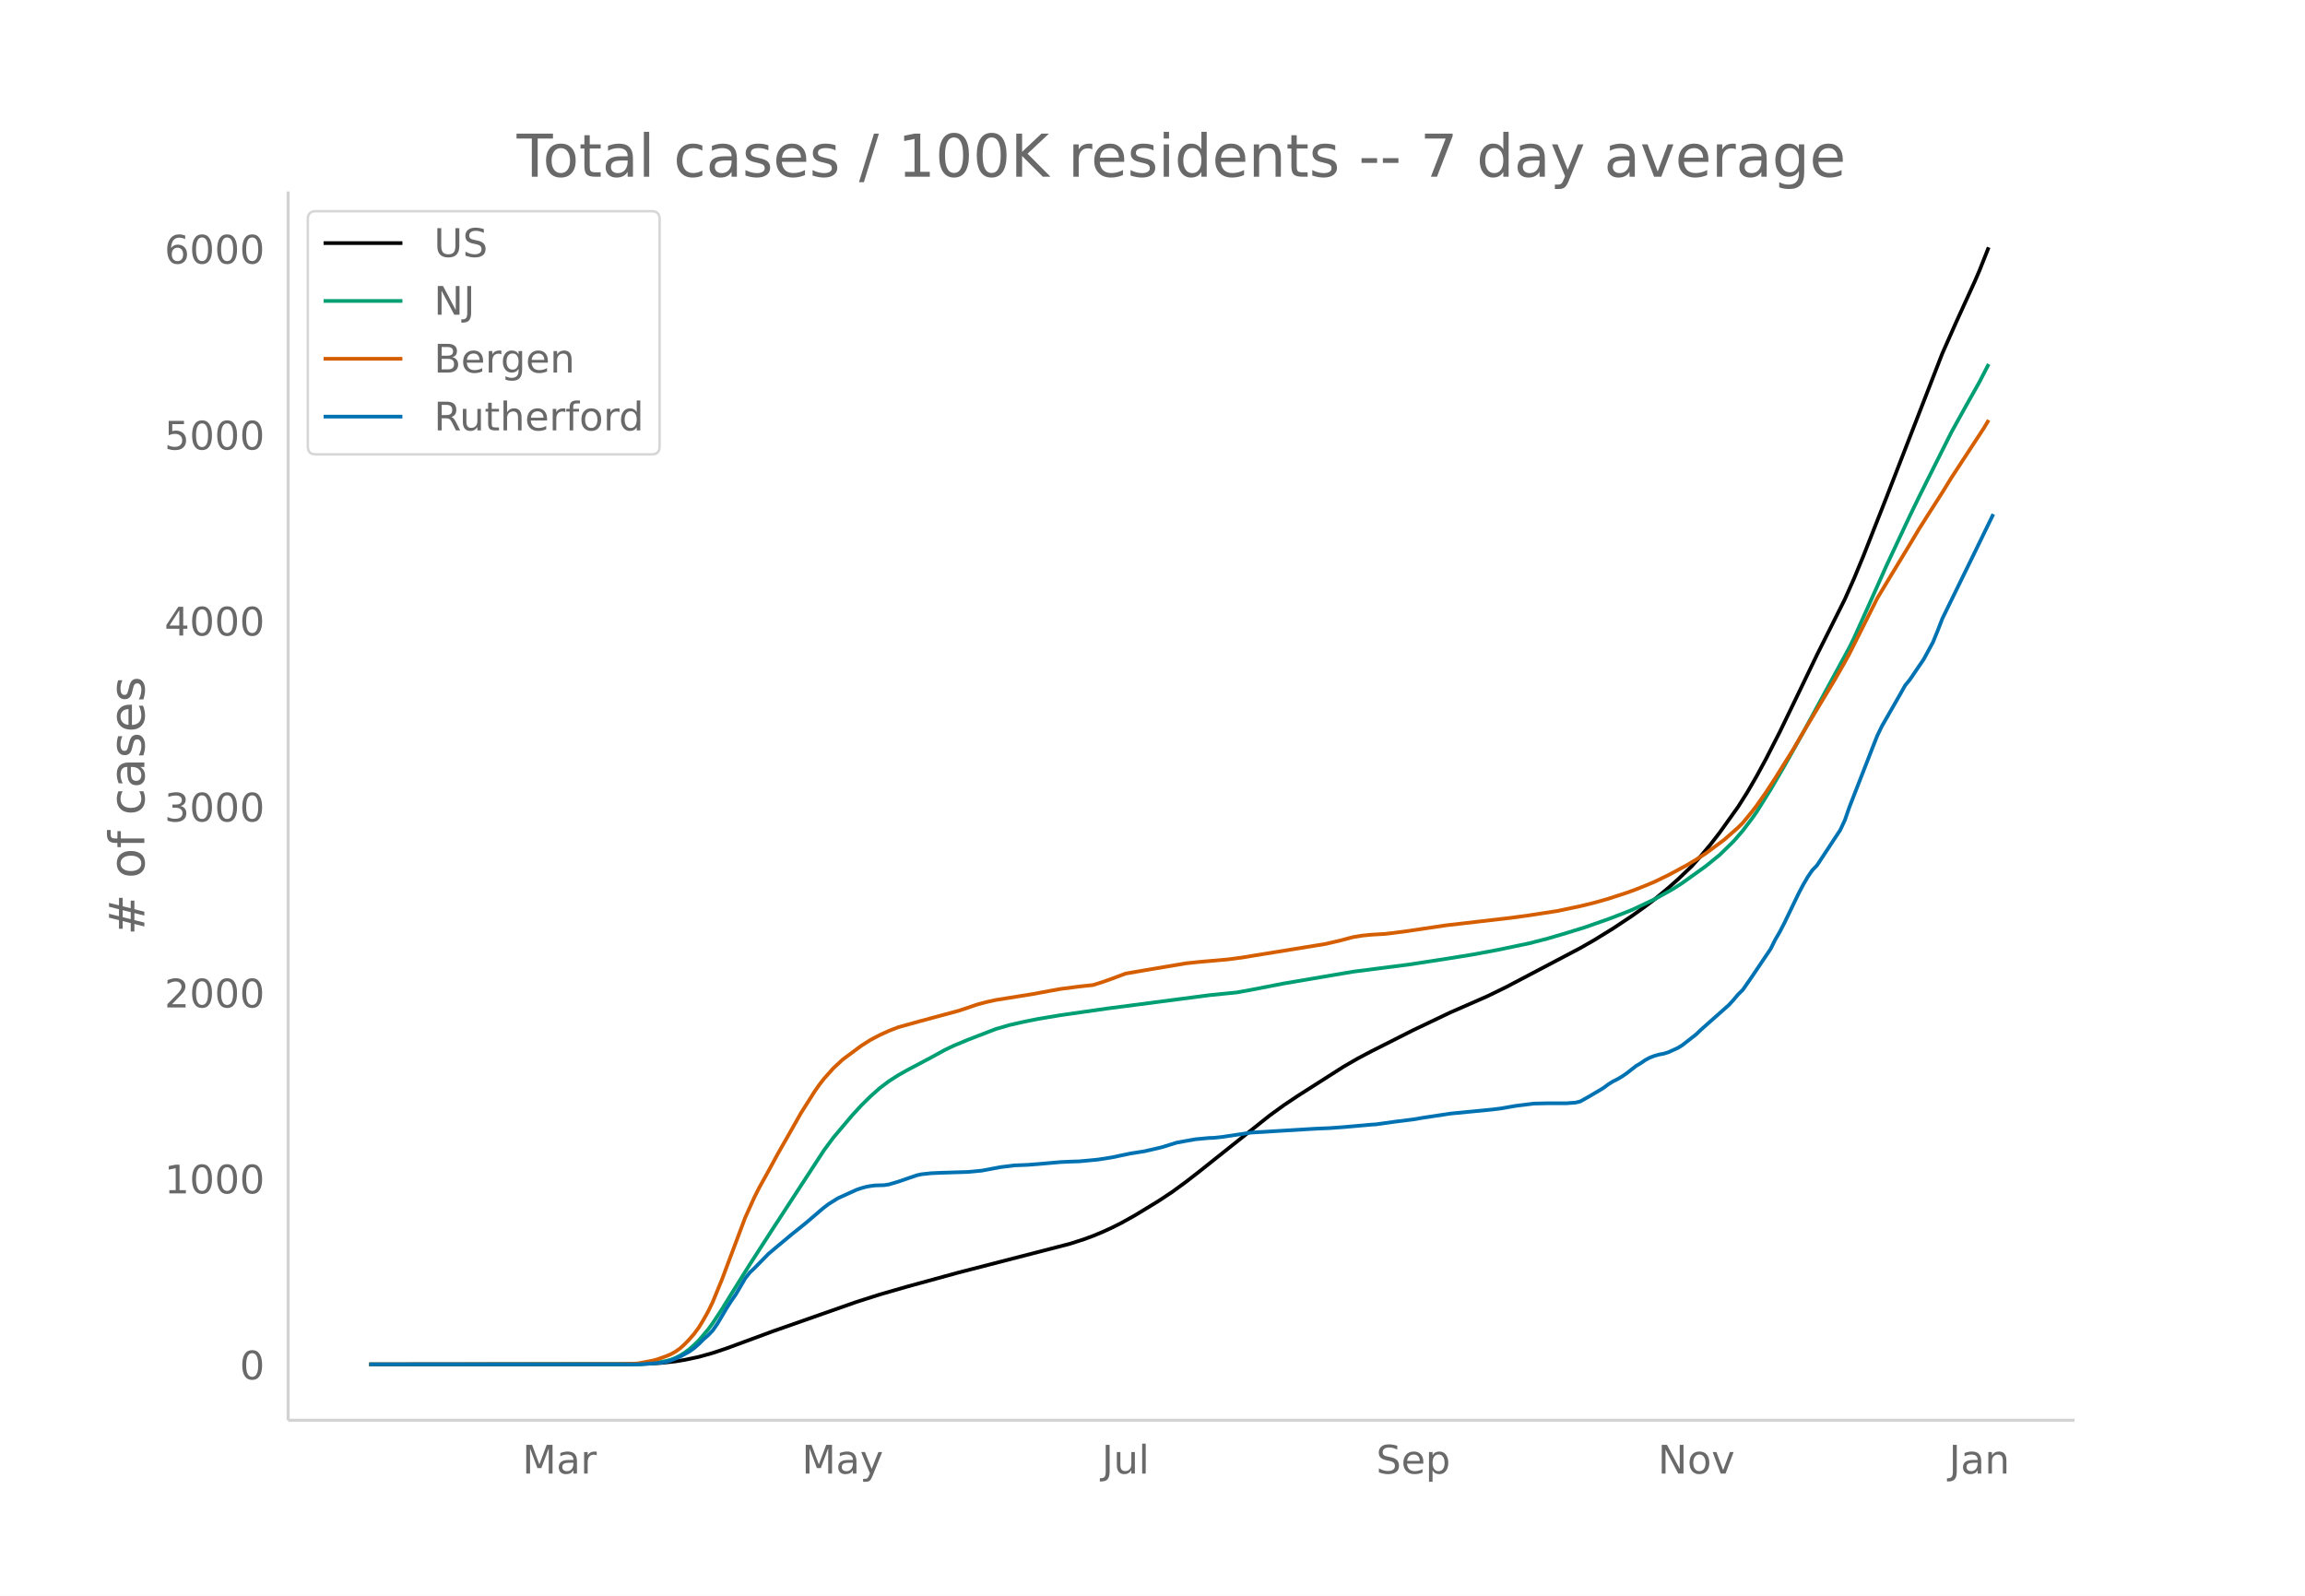
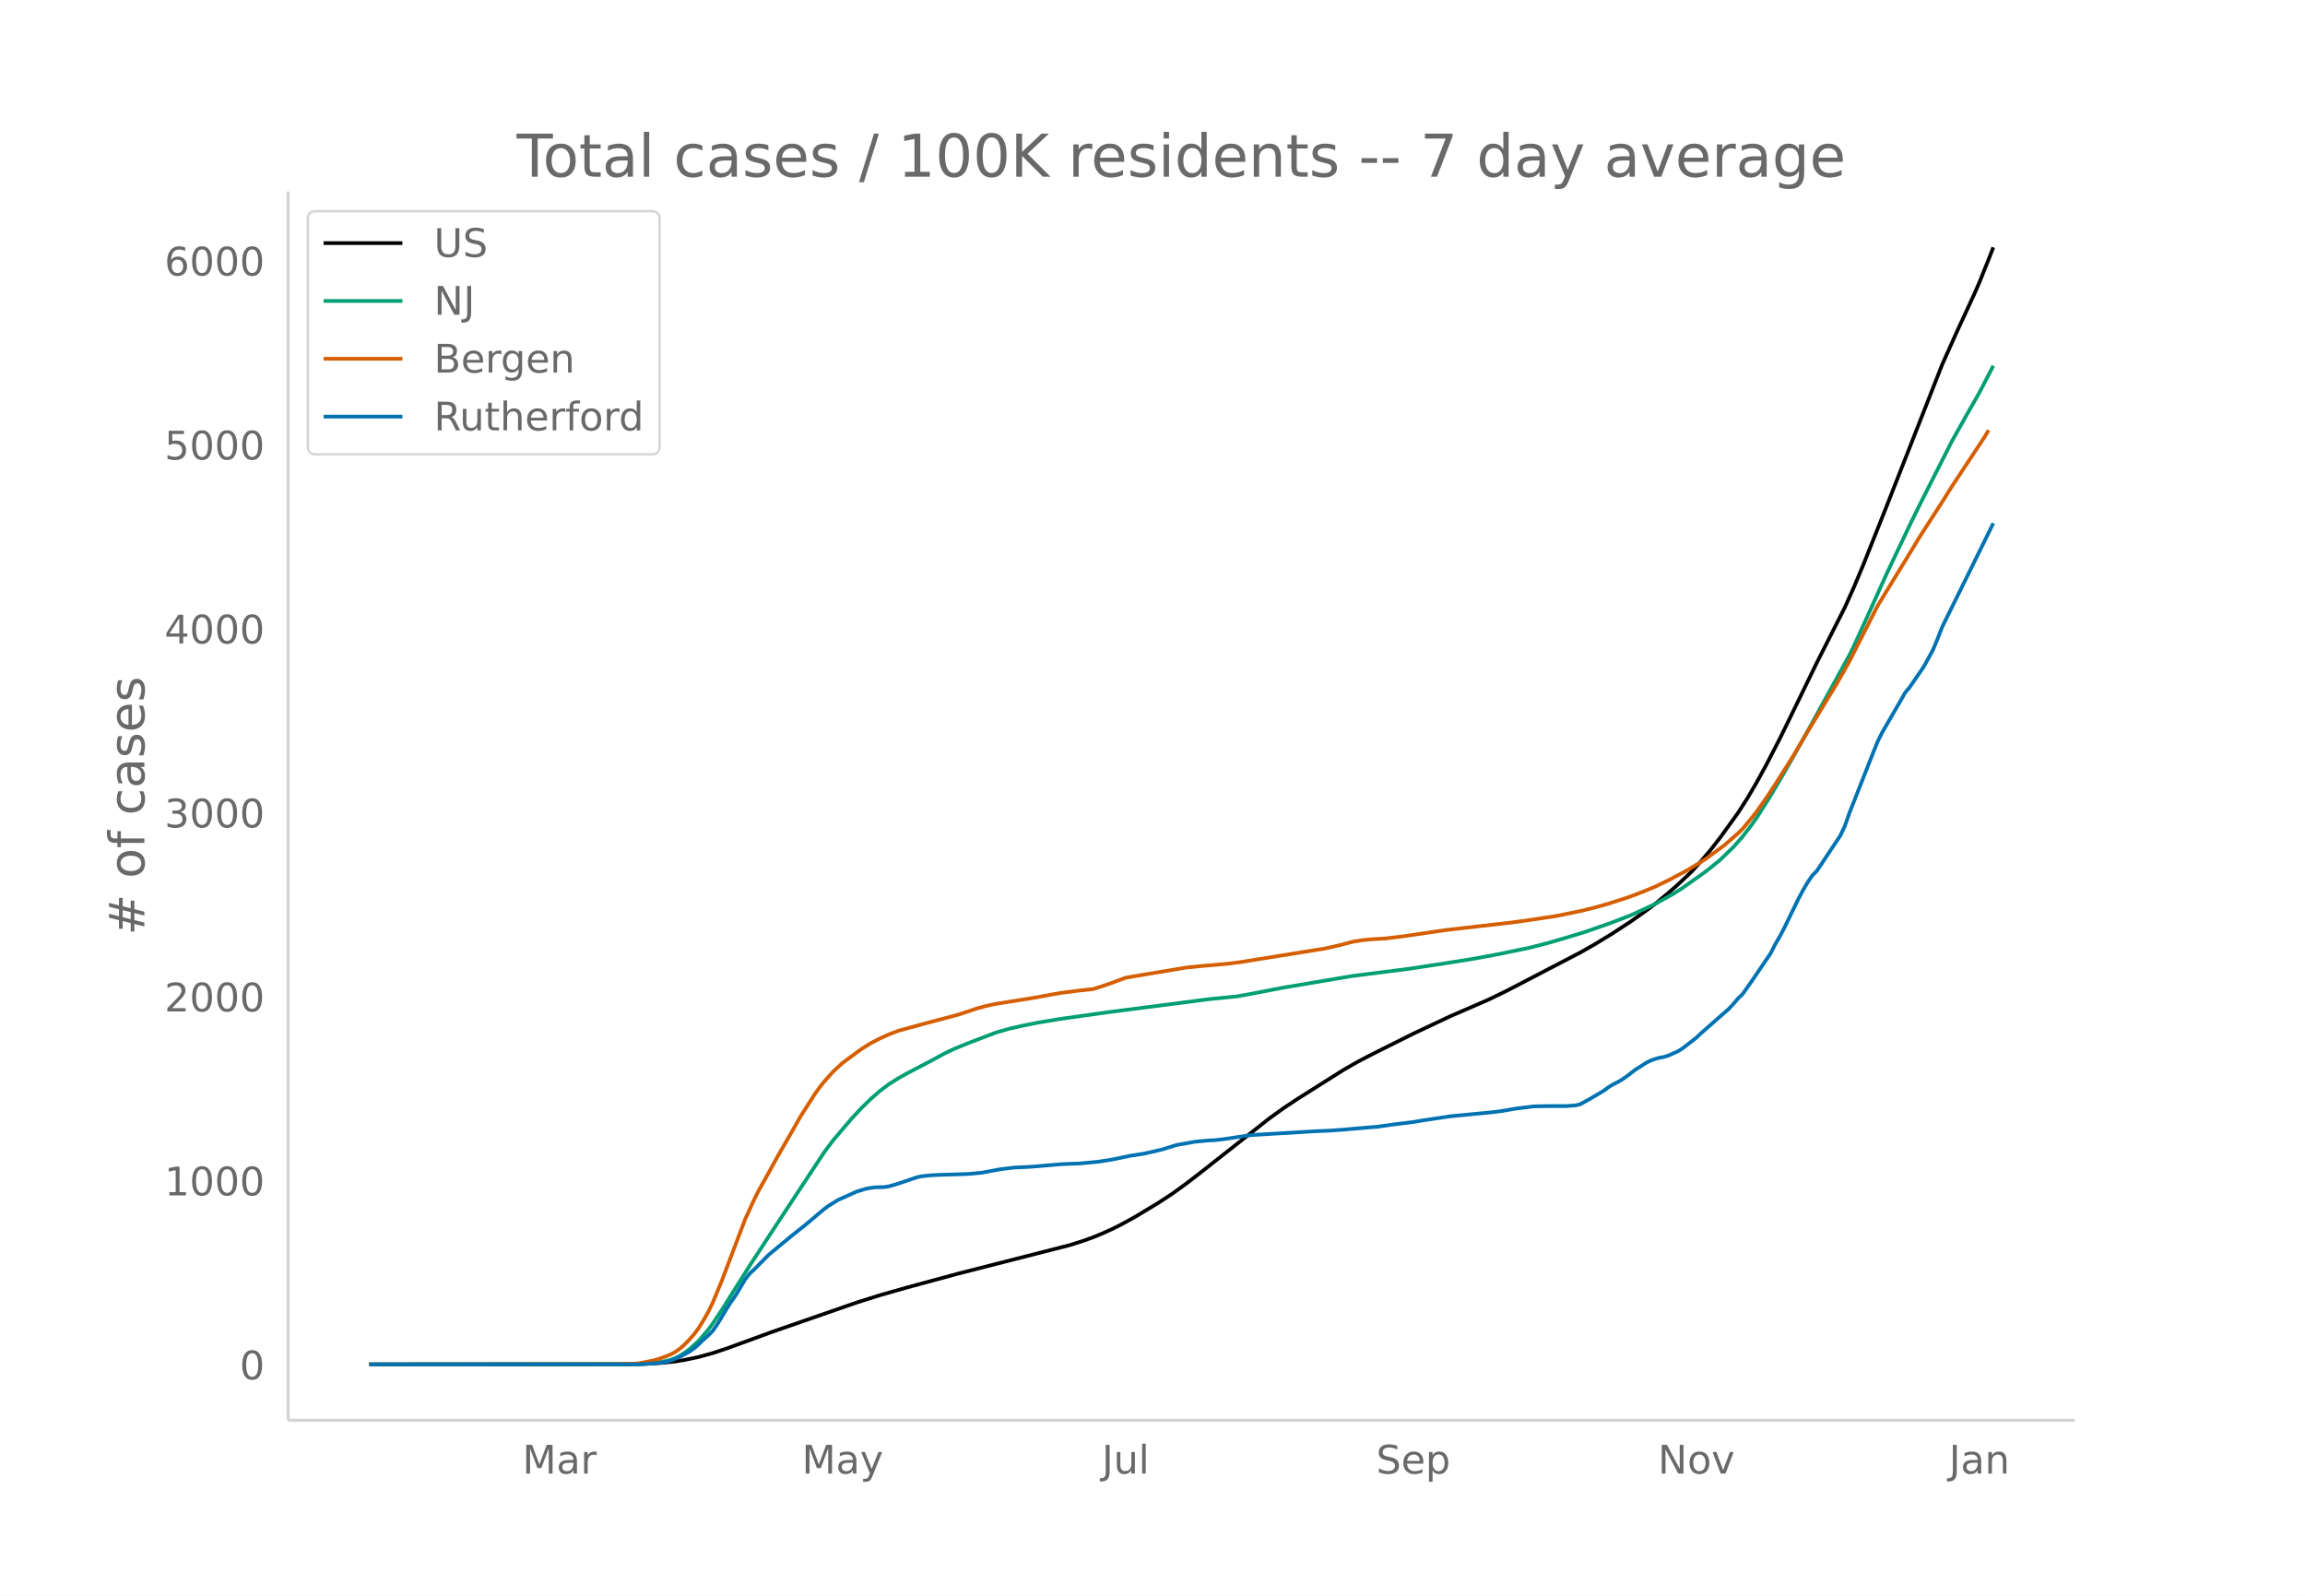
<svg xmlns="http://www.w3.org/2000/svg" xmlns:xlink="http://www.w3.org/1999/xlink" height="864" viewBox="0 0 936 648" width="1248">
  <defs>
    <style>*{stroke-linecap:butt;stroke-linejoin:round}</style>
  </defs>
  <g id="figure_1">
    <path d="M0 648h936V0H0z" fill="#fff" id="patch_1" />
    <g id="axes_1">
      <path d="M117 576.72h725.4V77.76H117z" fill="none" id="patch_2" />
-       <path clip-path="url(#p5e077e475f)" d="M149.973 554.04l105.512-.087 7.537-.178 5.653-.341 5.652-.62 3.768-.62 5.653-1.206 5.652-1.577 5.653-1.89 7.536-2.778 11.305-4.172 33.915-11.901 9.42-3.01 11.306-3.252 20.726-5.674 45.22-11.674 5.652-1.822 3.768-1.387 3.768-1.565 3.769-1.721 3.768-1.89 5.652-3.142 9.421-5.74 5.653-3.739 5.652-4.124 5.653-4.397 28.262-22.502 5.652-4.114 5.653-3.795 18.841-12.013 5.653-3.264 5.652-2.99 16.958-8.565 15.073-7.184 15.073-6.599 7.537-3.682 30.146-15.862 5.653-3.237 7.536-4.646 7.537-4.998 5.653-4.031 3.768-2.847 5.652-4.721 3.769-3.344 5.652-5.384 3.768-4.229 3.769-4.493 3.768-4.868 7.537-10.544 3.768-5.96 3.768-6.5 3.769-6.946 5.652-11.053 7.537-15.604 7.536-15.65 11.305-22.555 3.769-8.487 3.768-9.103 9.42-23.917 22.61-58.273 5.653-12.755 7.537-16.512 1.884-4.367 3.768-9.499h0" fill="none" stroke="#000" stroke-linecap="round" stroke-width="1.5" id="line2d_1" />
-       <path clip-path="url(#p5e077e475f)" d="M149.973 554.04l107.397-.085 5.652-.237 3.768-.376 3.769-.737 1.884-.483 1.884-.745 1.884-.964 1.884-1.19 1.884-1.393 1.885-1.675 1.884-1.824 3.768-4.442 1.884-2.559 3.769-5.722 3.768-6.094 7.537-12.065 9.42-14.59 20.726-31.801 3.768-5.085 7.537-8.934 3.768-4.107 3.769-3.718 3.768-3.356 3.768-2.85 3.768-2.407 3.769-2.127 9.42-4.981 5.653-3.109 3.768-1.806 5.653-2.347 11.305-4.368 5.652-1.639 5.653-1.281 5.652-1.14 9.42-1.582 18.843-2.689 41.45-5.408 11.306-1.138 5.652-1.029 13.19-2.57 20.725-3.528 7.537-1.28 22.61-2.896 15.073-2.314 11.305-1.827 9.42-1.751 13.19-2.754 7.536-1.944 7.537-2.216 7.537-2.334 9.42-3.308 5.653-2.164 3.768-1.487 9.42-4.425 7.538-4.21 3.768-2.422 9.42-6.754 5.653-4.59 5.653-5.503 3.768-4.353 3.768-4.952 1.884-2.69 5.653-9.062 5.652-9.693 7.537-13.418 18.841-34.65 1.885-3.851 5.652-12.549 7.537-16.88 9.42-20.061 3.769-7.76 3.768-7.561 9.42-18.784 5.653-10.216 5.653-10.032 3.768-7.323h0" fill="none" stroke="#009e73" stroke-linecap="round" stroke-width="1.5" id="line2d_2" />
-       <path clip-path="url(#p5e077e475f)" d="M149.973 554.04l101.744-.102 5.653-.186 1.884-.141 5.652-1.088 1.884-.492 3.769-1.348 1.884-.794 1.884-1.052 1.884-1.346 1.884-1.708 1.884-1.98 1.885-2.168 1.884-2.555 1.884-3.096 1.884-3.347 1.884-3.89 3.769-9.188 9.42-25.1 3.769-8.33 1.884-3.738 3.768-6.789 3.768-6.944 5.653-9.923 3.768-6.675 3.769-5.948 1.884-2.98 1.884-2.691 1.884-2.422 3.768-4.23 3.769-3.504 7.536-5.604 3.769-2.399 3.768-1.978 3.768-1.724 3.768-1.459 9.421-2.618 15.074-4.059 3.768-1.25 3.768-1.288 3.768-1.005 3.769-.837 15.073-2.417 7.537-1.4 3.768-.681 7.537-.969 5.652-.608 3.768-1.205 3.769-1.33 5.652-2.116 7.537-1.302 16.957-2.858 5.653-.593 11.305-.992 5.652-.741 5.652-.936 24.495-3.975 3.768-.608 5.652-1.302 5.653-1.491 3.768-.622 3.768-.369 5.653-.33 7.536-.94 16.958-2.52 26.378-3.049 7.537-1.033 11.305-1.744 9.42-1.973 5.653-1.384 5.652-1.603 7.537-2.454 3.768-1.376 3.769-1.502 3.768-1.584 5.652-2.736 7.537-4.057 3.768-2.265 3.769-2.414 7.536-5.578 5.653-4.972 1.884-1.866 3.768-4.595 1.884-2.44 3.769-5.38 3.768-5.772 7.537-12.04 3.768-6.5 13.189-21.972 3.768-6.614 1.884-3.434 11.305-22.507 5.653-9.384 7.536-12.43 3.769-6.31 3.768-5.937 5.653-8.846 3.768-6.11 13.189-20.161 1.884-3.148h0" fill="none" stroke="#d55e00" stroke-linecap="round" stroke-width="1.5" id="line2d_3" />
-       <path clip-path="url(#p5e077e475f)" d="M149.973 554.04h109.28l7.537-.53 1.885-.177 1.884-.354 1.884-.53 3.768-1.592 3.768-2.062 1.885-1.356 1.884-1.65 1.884-1.886 1.884-1.65 1.884-1.945 1.884-2.712 3.769-6.365 1.884-2.947 1.884-2.71 3.768-6.425 1.885-2.417 1.884-1.768 5.652-5.776 3.768-3.182 5.653-4.715 5.652-4.538 5.653-4.833 1.884-1.592 1.884-1.414 3.768-2.358 7.537-3.418 1.884-.648 1.884-.53 1.885-.354 1.884-.236 3.768-.118 1.884-.295 3.768-1.12 7.537-2.593 1.884-.412 3.769-.413 3.768-.177 11.305-.353 5.652-.53 7.537-1.415 5.652-.708 5.653-.235 3.768-.295 9.42-.825 3.77-.177 3.768-.118 7.536-.707 5.653-.884 7.536-1.592 5.653-.884 5.652-1.296 1.884-.472 5.653-1.768 7.536-1.355 5.653-.53 1.884-.06 3.768-.412 11.305-1.71 26.379-1.59 5.652-.237 5.652-.412 11.305-1.002 1.885-.118 3.768-.53 3.768-.53 7.537-.944 3.768-.648 11.305-1.71 16.957-1.65 3.769-.471 5.652-1.002 7.537-.943 5.652-.118h7.537l3.768-.295 1.884-.471 3.769-2.122 5.652-3.36 1.884-1.414 1.884-1.179 1.885-.943 1.884-1.12 1.884-1.296 3.768-2.947 1.884-1.12 1.885-1.296 1.884-1.002 1.884-.708 1.884-.53 1.884-.354 1.884-.59 3.769-1.708 1.884-1.179 5.652-4.42 1.884-1.827 11.305-10.02 1.885-2.063 1.884-2.24 1.884-1.826 3.768-5.423 7.537-11.198 1.884-3.772 1.884-3.241 1.884-3.655 5.653-11.728 1.884-3.595 1.884-3.242 1.884-2.77 1.884-1.945 9.421-14.322 1.884-4.008 1.884-5.422 9.421-24.164 1.884-4.774 1.885-3.89 7.536-13.143 1.884-3.36 1.884-2.298 5.653-8.31 3.768-6.955 1.884-4.597 1.885-4.892 13.189-26.994 7.536-15.5h0" fill="none" stroke="#0072b2" stroke-linecap="round" stroke-width="1.5" id="line2d_4" />
+       <path clip-path="url(#p0a9f403036)" d="M149.973 554.04l105.512-.086 7.537-.177 5.653-.337 5.652-.613 3.768-.613 5.653-1.194 5.652-1.56 5.653-1.869 7.536-2.75 11.305-4.126 33.915-11.775 9.42-2.976 11.306-3.219 20.726-5.613 45.22-11.55 5.652-1.802 3.768-1.373 3.768-1.547 3.769-1.703 3.768-1.87 5.652-3.109 9.421-5.679 5.653-3.698 5.652-4.08 5.653-4.351 28.262-22.261 5.652-4.071 5.653-3.754 18.841-11.885 5.653-3.23 5.652-2.958 16.958-8.473 15.073-7.108 15.073-6.528 7.537-3.643 30.146-15.693 5.653-3.202 7.536-4.596 7.537-4.945 5.653-3.988 3.768-2.816 5.652-4.672 3.769-3.308 5.652-5.326 3.768-4.184 3.769-4.445 3.768-4.817 7.537-10.43 3.768-5.898 3.768-6.43 3.769-6.872 5.652-10.935 7.537-15.437 7.536-15.483 11.305-22.316 3.769-8.395 3.768-9.007 9.42-23.662 22.61-57.65 5.653-12.62 7.537-16.335 1.884-4.32 3.768-9.399 1.884-4.838h0" fill="none" stroke="#000" stroke-linecap="round" stroke-width="1.5" id="line2d_1" />
+       <path clip-path="url(#p0a9f403036)" d="M149.973 554.04l107.397-.084 5.652-.235 3.768-.371 3.769-.73 1.884-.478 1.884-.737 1.884-.953 1.884-1.177 1.884-1.379 3.769-3.462 3.768-4.394 1.884-2.531 3.769-5.662 3.768-6.029 7.537-11.936 9.42-14.434 20.726-31.463 3.768-5.03 7.537-8.839 3.768-4.063 3.769-3.678 3.768-3.32 3.768-2.82 3.768-2.381 3.769-2.105 9.42-4.928 5.653-3.075 3.768-1.787 5.653-2.322 11.305-4.322 5.652-1.621 5.653-1.268 5.652-1.128 9.42-1.565 18.843-2.66 41.45-5.35 11.306-1.126 5.652-1.018 13.19-2.542 20.725-3.491 7.537-1.265 22.61-2.867 15.073-2.289 11.305-1.808 9.42-1.732 13.19-2.724 7.536-1.923 7.537-2.193 7.537-2.31 9.42-3.272 5.653-2.14 3.768-1.471 9.42-4.378 7.538-4.166 3.768-2.396 9.42-6.681 5.653-4.541 5.653-5.445 3.768-4.307 3.768-4.899 1.884-2.662 5.653-8.964 5.652-9.59 7.537-13.275 18.841-34.28 1.885-3.81 5.652-12.415 7.537-16.7 9.42-19.848 3.769-7.677 3.768-7.48 9.42-18.583 5.653-10.108 5.653-9.925 3.768-7.244 1.884-3.647h0" fill="none" stroke="#009e73" stroke-linecap="round" stroke-width="1.5" id="line2d_2" />
+       <path clip-path="url(#p0a9f403036)" d="M149.973 554.04l101.744-.1 5.653-.185 1.884-.14 5.652-1.076 1.884-.486 3.769-1.334 1.884-.786 1.884-1.04 1.884-1.332 1.884-1.69 1.884-1.96 1.885-2.144 1.884-2.528 1.884-3.062 1.884-3.312 1.884-3.848 3.769-9.09 9.42-24.832 3.769-8.242 1.884-3.698 3.768-6.716 3.768-6.87 5.653-9.818 3.768-6.603 3.769-5.885 1.884-2.948 1.884-2.663 1.884-2.396 3.768-4.184 3.769-3.467 7.536-5.544 3.769-2.374 3.768-1.956 3.768-1.706 3.768-1.444 9.421-2.59 15.074-4.015 3.768-1.237 3.768-1.274 3.768-.995 3.769-.828 15.073-2.391 7.537-1.384 3.768-.675 7.537-.958 5.652-.602 3.768-1.192 3.769-1.315 5.652-2.094 7.537-1.288 16.957-2.828 5.653-.586 11.305-.982 5.652-.733 5.652-.926 24.495-3.933 3.768-.601 5.652-1.288 5.653-1.476 3.768-.614 3.768-.366 5.653-.327 7.536-.93 16.958-2.493 26.378-3.016 7.537-1.022 11.305-1.725 9.42-1.952 5.653-1.37 5.652-1.585 7.537-2.428 3.768-1.362 3.769-1.486 3.768-1.567 5.652-2.706 7.537-4.014 5.652-3.419 1.885-1.21 7.536-5.52 5.653-4.917 1.884-1.847 3.768-4.546 1.884-2.414 3.769-5.323 3.768-5.71 7.537-11.912 3.768-6.43 13.189-21.738 3.768-6.544 1.884-3.396 11.305-22.268 5.653-9.283 7.536-12.297 3.769-6.243 3.768-5.874 5.653-8.751 3.768-6.045 13.189-19.947 1.884-3.114h0" fill="none" stroke="#d55e00" stroke-linecap="round" stroke-width="1.5" id="line2d_3" />
+       <path clip-path="url(#p0a9f403036)" d="M149.973 554.04h109.28l7.537-.525 1.885-.175 1.884-.35 1.884-.524 3.768-1.575 3.768-2.04 1.885-1.342 1.884-1.632 1.884-1.866 1.884-1.633 1.884-1.924 1.884-2.682 3.769-6.298 1.884-2.915 1.884-2.682 3.768-6.356 1.885-2.39 1.884-1.75 5.652-5.714 3.768-3.149 5.653-4.665 5.652-4.49 5.653-4.78 1.884-1.575 1.884-1.4 3.768-2.332 7.537-3.382 3.768-1.166 1.885-.35 1.884-.233 3.768-.117 1.884-.291 3.768-1.108 7.537-2.566 1.884-.408 3.769-.408 3.768-.175 11.305-.35 5.652-.525 7.537-1.4 5.652-.699 5.653-.233 3.768-.292 9.42-.816 3.77-.175 3.768-.116 7.536-.7 5.653-.875 7.536-1.574 5.653-.875 5.652-1.283 1.884-.466 5.653-1.75 7.536-1.34 5.653-.525 1.884-.059 3.768-.408 11.305-1.69 26.379-1.575 5.652-.233 5.652-.408 11.305-.992 1.885-.116 3.768-.525 3.768-.525 7.537-.933 3.768-.641 11.305-1.691 16.957-1.633 3.769-.466 5.652-.992 7.537-.932 5.652-.117h7.537l3.768-.292 1.884-.466 3.769-2.1 5.652-3.323 1.884-1.4 1.884-1.165 1.885-.933 1.884-1.108 1.884-1.283 3.768-2.916 1.884-1.107 1.885-1.283 1.884-.991 1.884-.7 1.884-.525 1.884-.35 1.884-.583 3.769-1.69 1.884-1.167 5.652-4.373 1.884-1.808 11.305-9.912 1.885-2.041 1.884-2.216 1.884-1.807 3.768-5.365 7.537-11.079 1.884-3.731 1.884-3.207 1.884-3.616 5.653-11.603 1.884-3.557 1.884-3.207 1.884-2.74 1.884-1.925 9.421-14.169 1.884-3.965 1.884-5.364 9.421-23.907 1.884-4.723 1.885-3.848 7.536-13.003 1.884-3.324 1.884-2.274 5.653-8.222 3.768-6.88 1.884-4.548 1.885-4.84 13.189-26.705 7.536-15.336h0" fill="none" stroke="#0072b2" stroke-linecap="round" stroke-width="1.5" id="line2d_4" />
      <path d="M117 576.72V77.76" fill="none" stroke="#d3d3d3" stroke-linecap="square" stroke-width="1.25" id="patch_3" />
      <path d="M117 576.72h725.4" fill="none" stroke="#d3d3d3" stroke-linecap="square" stroke-width="1.25" id="patch_4" />
      <g id="matplotlib.axis_1">
        <g id="xtick_1">
          <g transform="matrix(.16 0 0 -.16 212.13 598.378)" fill="#696969" id="text_1">
            <defs>
              <path d="M9.813 72.906h14.703l18.593-49.61 18.703 49.61h14.704V0H66.89v64.016l-18.797-50h-9.907l-18.796 50V0H9.813z" id="DejaVuSans-77" />
              <path d="M34.281 27.484q-10.89 0-15.093-2.484-4.204-2.484-4.204-8.5 0-4.781 3.157-7.594 3.156-2.797 8.562-2.797 7.485 0 12 5.297 4.516 5.297 4.516 14.078v2zm17.922 3.72V0H43.22v8.297Q40.14 3.328 35.547.953q-4.594-2.375-11.234-2.375-8.391 0-13.36 4.719Q6 8.016 6 15.922q0 9.219 6.172 13.906 6.187 4.688 18.437 4.688h12.61v.89q0 6.203-4.078 9.594-4.078 3.39-11.453 3.39-4.688 0-9.141-1.124-4.438-1.125-8.531-3.375v8.312q4.921 1.906 9.562 2.844 4.64.953 9.031.953 11.875 0 17.735-6.156 5.86-6.14 5.86-18.64z" id="DejaVuSans-97" />
              <path d="M41.11 46.297q-1.516.875-3.297 1.281Q36.03 48 33.89 48q-7.625 0-11.703-4.953-4.079-4.953-4.079-14.234V0H9.08v54.688h9.03v-8.5q2.844 4.984 7.375 7.39Q30.031 56 36.531 56q.922 0 2.047-.125 1.125-.11 2.484-.36z" id="DejaVuSans-114" />
            </defs>
            <use xlink:href="#DejaVuSans-77" />
            <use x="86.279" xlink:href="#DejaVuSans-97" />
            <use x="147.559" xlink:href="#DejaVuSans-114" />
          </g>
        </g>
        <g id="xtick_2">
          <g transform="matrix(.16 0 0 -.16 325.617 598.378)" fill="#696969" id="text_2">
            <defs>
              <path d="M32.172-5.078q-3.797-9.766-7.422-12.735-3.61-2.984-9.656-2.984H7.906v7.516h5.282q3.703 0 5.75 1.765Q21-9.766 23.483-3.219l1.61 4.094-22.11 53.813H12.5l17.094-42.766 17.093 42.766h9.516z" id="DejaVuSans-121" />
            </defs>
            <use xlink:href="#DejaVuSans-77" />
            <use x="86.279" xlink:href="#DejaVuSans-97" />
            <use x="147.559" xlink:href="#DejaVuSans-121" />
          </g>
        </g>
        <g id="xtick_3">
          <g transform="matrix(.16 0 0 -.16 447.438 598.378)" fill="#696969" id="text_3">
            <defs>
              <path d="M9.813 72.906h9.859V5.078q0-13.187-5-19.14-5-5.954-16.094-5.954h-3.75v8.297h3.078q6.531 0 9.219 3.672Q9.813-4.39 9.813 5.078z" id="DejaVuSans-74" />
              <path d="M8.5 21.578v33.11h8.984V21.922q0-7.766 3.016-11.656 3.031-3.875 9.094-3.875 7.265 0 11.484 4.64 4.234 4.64 4.234 12.656v31h8.985V0h-8.984v8.406Q42.047 3.422 37.718 1q-4.313-2.422-10.032-2.422-9.421 0-14.312 5.86Q8.5 10.296 8.5 21.578zM31.11 56z" id="DejaVuSans-117" />
              <path d="M9.422 75.984h8.984V0H9.422z" id="DejaVuSans-108" />
            </defs>
            <use xlink:href="#DejaVuSans-74" />
            <use x="29.492" xlink:href="#DejaVuSans-117" />
            <use x="92.871" xlink:href="#DejaVuSans-108" />
          </g>
        </g>
        <g id="xtick_4">
          <g transform="matrix(.16 0 0 -.16 558.828 598.378)" fill="#696969" id="text_4">
            <defs>
              <path d="M53.516 70.516V60.89q-5.61 2.687-10.594 4-4.984 1.328-9.625 1.328-8.047 0-12.422-3.125t-4.375-8.89q0-4.845 2.906-7.313 2.907-2.453 11.016-3.97l5.953-1.218q11.031-2.11 16.281-7.406 5.25-5.297 5.25-14.172 0-10.61-7.11-16.078-7.093-5.469-20.812-5.469-5.172 0-11.015 1.172Q13.14.922 6.89 3.219v10.156q6-3.36 11.765-5.078 5.766-1.703 11.328-1.703 8.438 0 13.032 3.312 4.593 3.328 4.593 9.485 0 5.359-3.297 8.39-3.296 3.032-10.812 4.547L27.484 33.5q-11.03 2.188-15.968 6.875-4.922 4.688-4.922 13.047 0 9.672 6.812 15.234 6.813 5.563 18.766 5.563 5.14 0 10.453-.938 5.328-.922 10.89-2.765z" id="DejaVuSans-83" />
              <path d="M56.203 29.594v-4.39H14.891q.593-9.282 5.593-14.142 5-4.859 13.938-4.859 5.172 0 10.031 1.266 4.86 1.265 9.656 3.812v-8.5Q49.266.734 44.187-.344 39.11-1.422 33.892-1.422q-13.094 0-20.735 7.61-7.64 7.625-7.64 20.625 0 13.421 7.25 21.296Q20.016 56 32.328 56q11.031 0 17.453-7.11 6.422-7.093 6.422-19.296zm-8.984 2.64q-.094 7.36-4.125 11.75-4.032 4.407-10.672 4.407-7.516 0-12.031-4.25-4.516-4.25-5.203-11.97z" id="DejaVuSans-101" />
              <path d="M18.11 8.203v-29H9.077v75.484h9.031v-8.296q2.844 4.875 7.157 7.234Q29.594 56 35.594 56q9.968 0 16.187-7.906 6.235-7.907 6.235-20.797T51.78 6.484q-6.218-7.906-16.187-7.906-6 0-10.328 2.375-4.313 2.375-7.157 7.25zm30.578 19.094q0 9.906-4.079 15.547-4.078 5.64-11.203 5.64-7.14 0-11.218-5.64-4.079-5.64-4.079-15.547 0-9.906 4.078-15.547 4.079-5.64 11.22-5.64 7.124 0 11.202 5.64t4.078 15.547z" id="DejaVuSans-112" />
            </defs>
            <use xlink:href="#DejaVuSans-83" />
            <use x="63.477" xlink:href="#DejaVuSans-101" />
            <use x="125" xlink:href="#DejaVuSans-112" />
          </g>
        </g>
        <g id="xtick_5">
          <g transform="matrix(.16 0 0 -.16 673.226 598.378)" fill="#696969" id="text_5">
            <defs>
              <path d="M9.813 72.906h13.28l32.329-60.984v60.984h9.562V0h-13.28L19.39 60.984V0H9.813z" id="DejaVuSans-78" />
              <path d="M30.61 48.39q-7.22 0-11.422-5.64-4.204-5.64-4.204-15.453 0-9.813 4.172-15.453 4.188-5.64 11.453-5.64 7.188 0 11.375 5.655 4.203 5.672 4.203 15.438 0 9.719-4.203 15.406-4.187 5.688-11.375 5.688zm0 7.61q11.718 0 18.406-7.625 6.703-7.61 6.703-21.078 0-13.422-6.703-21.078-6.688-7.64-18.407-7.64-11.765 0-18.437 7.64-6.656 7.656-6.656 21.078 0 13.469 6.656 21.078Q18.844 56 30.609 56z" id="DejaVuSans-111" />
              <path d="M2.984 54.688H12.5L29.594 8.797l17.093 45.89h9.516L35.687 0H23.485z" id="DejaVuSans-118" />
            </defs>
            <use xlink:href="#DejaVuSans-78" />
            <use x="74.805" xlink:href="#DejaVuSans-111" />
            <use x="135.986" xlink:href="#DejaVuSans-118" />
          </g>
        </g>
        <g id="xtick_6">
          <g transform="matrix(.16 0 0 -.16 791.442 598.378)" fill="#696969" id="text_6">
            <defs>
              <path d="M54.89 33.016V0h-8.984v32.719q0 7.765-3.031 11.61-3.031 3.858-9.078 3.858-7.281 0-11.484-4.64-4.204-4.625-4.204-12.64V0H9.08v54.688h9.03v-8.5q3.235 4.937 7.594 7.374Q30.078 56 35.797 56q9.422 0 14.25-5.828 4.844-5.828 4.844-17.156z" id="DejaVuSans-110" />
            </defs>
            <use xlink:href="#DejaVuSans-74" />
            <use x="29.492" xlink:href="#DejaVuSans-97" />
            <use x="90.771" xlink:href="#DejaVuSans-110" />
          </g>
        </g>
      </g>
      <g id="matplotlib.axis_2">
        <g id="ytick_1">
          <g transform="matrix(.16 0 0 -.16 97.32 560.119)" fill="#696969" id="text_7">
            <defs>
              <path d="M31.781 66.406q-7.61 0-11.453-7.5Q16.5 51.422 16.5 36.375q0-14.984 3.828-22.484 3.844-7.5 11.453-7.5 7.672 0 11.5 7.5 3.844 7.5 3.844 22.484 0 15.047-3.844 22.531-3.828 7.5-11.5 7.5zm0 7.813q12.266 0 18.735-9.703 6.468-9.688 6.468-28.141 0-18.406-6.468-28.11-6.47-9.687-18.735-9.687-12.25 0-18.718 9.688-6.47 9.703-6.47 28.109 0 18.453 6.47 28.14Q19.53 74.22 31.78 74.22z" id="DejaVuSans-48" />
            </defs>
            <use xlink:href="#DejaVuSans-48" />
          </g>
        </g>
        <g id="ytick_2">
-           <g transform="matrix(.16 0 0 -.16 66.78 484.607)" fill="#696969" id="text_8">
+           <g transform="matrix(.16 0 0 -.16 66.78 485.413)" fill="#696969" id="text_8">
            <defs>
              <path d="M12.406 8.297h16.11v55.625l-17.532-3.516v8.985l17.438 3.515h9.86V8.296H54.39V0H12.406z" id="DejaVuSans-49" />
            </defs>
            <use xlink:href="#DejaVuSans-49" />
            <use x="63.623" xlink:href="#DejaVuSans-48" />
            <use x="127.246" xlink:href="#DejaVuSans-48" />
            <use x="190.869" xlink:href="#DejaVuSans-48" />
          </g>
        </g>
        <g id="ytick_3">
-           <g transform="matrix(.16 0 0 -.16 66.78 409.096)" fill="#696969" id="text_9">
+           <g transform="matrix(.16 0 0 -.16 66.78 410.706)" fill="#696969" id="text_9">
            <defs>
              <path d="M19.188 8.297h34.421V0H7.33v8.297q5.609 5.812 15.296 15.594 9.703 9.797 12.188 12.64 4.734 5.313 6.609 9 1.89 3.688 1.89 7.25 0 5.813-4.078 9.469-4.078 3.672-10.625 3.672-4.64 0-9.797-1.61-5.14-1.609-11-4.89v9.969Q13.767 71.78 18.938 73q5.188 1.219 9.485 1.219 11.328 0 18.062-5.672 6.735-5.656 6.735-15.125 0-4.5-1.688-8.531-1.672-4.016-6.125-9.485-1.218-1.422-7.765-8.187-6.532-6.766-18.453-18.922z" id="DejaVuSans-50" />
            </defs>
            <use xlink:href="#DejaVuSans-50" />
            <use x="63.623" xlink:href="#DejaVuSans-48" />
            <use x="127.246" xlink:href="#DejaVuSans-48" />
            <use x="190.869" xlink:href="#DejaVuSans-48" />
          </g>
        </g>
        <g id="ytick_4">
-           <g transform="matrix(.16 0 0 -.16 66.78 333.584)" fill="#696969" id="text_10">
+           <g transform="matrix(.16 0 0 -.16 66.78 336)" fill="#696969" id="text_10">
            <defs>
              <path d="M40.578 39.313Q47.656 37.797 51.625 33q3.984-4.781 3.984-11.813 0-10.78-7.422-16.703-7.421-5.906-21.093-5.906-4.578 0-9.438.906-4.86.907-10.031 2.72v9.515q4.094-2.39 8.969-3.61 4.89-1.218 10.218-1.218 9.266 0 14.125 3.656 4.86 3.656 4.86 10.64 0 6.454-4.516 10.079-4.515 3.64-12.562 3.64h-8.5v8.11h8.89q7.266 0 11.125 2.906 3.86 2.906 3.86 8.375 0 5.61-3.985 8.61-3.968 3.015-11.39 3.015-4.063 0-8.703-.89-4.641-.876-10.203-2.72v8.782q5.624 1.562 10.53 2.344 4.907.78 9.25.78 11.235 0 17.766-5.109 6.547-5.093 6.547-13.78 0-6.063-3.468-10.235-3.47-4.172-9.86-5.782z" id="DejaVuSans-51" />
            </defs>
            <use xlink:href="#DejaVuSans-51" />
            <use x="63.623" xlink:href="#DejaVuSans-48" />
            <use x="127.246" xlink:href="#DejaVuSans-48" />
            <use x="190.869" xlink:href="#DejaVuSans-48" />
          </g>
        </g>
        <g id="ytick_5">
-           <g transform="matrix(.16 0 0 -.16 66.78 258.072)" fill="#696969" id="text_11">
+           <g transform="matrix(.16 0 0 -.16 66.78 261.294)" fill="#696969" id="text_11">
            <defs>
              <path d="M37.797 64.313L12.89 25.39h24.906zm-2.594 8.593H47.61V25.391h10.407v-8.203H47.609V0h-9.812v17.188H4.89v9.515z" id="DejaVuSans-52" />
            </defs>
            <use xlink:href="#DejaVuSans-52" />
            <use x="63.623" xlink:href="#DejaVuSans-48" />
            <use x="127.246" xlink:href="#DejaVuSans-48" />
            <use x="190.869" xlink:href="#DejaVuSans-48" />
          </g>
        </g>
        <g id="ytick_6">
-           <g transform="matrix(.16 0 0 -.16 66.78 182.56)" fill="#696969" id="text_12">
+           <g transform="matrix(.16 0 0 -.16 66.78 186.588)" fill="#696969" id="text_12">
            <defs>
              <path d="M10.797 72.906h38.719v-8.312H19.828v-17.86q2.14.735 4.281 1.094 2.157.36 4.313.36 12.203 0 19.328-6.688 7.14-6.688 7.14-18.11 0-11.765-7.328-18.296-7.328-6.516-20.656-6.516-4.593 0-9.36.781-4.75.782-9.827 2.344v9.922q4.39-2.39 9.078-3.563 4.687-1.171 9.906-1.171 8.453 0 13.375 4.437 4.938 4.438 4.938 12.063 0 7.609-4.938 12.047-4.922 4.453-13.375 4.453-3.953 0-7.89-.875-3.922-.875-8.016-2.735z" id="DejaVuSans-53" />
            </defs>
            <use xlink:href="#DejaVuSans-53" />
            <use x="63.623" xlink:href="#DejaVuSans-48" />
            <use x="127.246" xlink:href="#DejaVuSans-48" />
            <use x="190.869" xlink:href="#DejaVuSans-48" />
          </g>
        </g>
        <g id="ytick_7">
-           <g transform="matrix(.16 0 0 -.16 66.78 107.05)" fill="#696969" id="text_13">
+           <g transform="matrix(.16 0 0 -.16 66.78 111.882)" fill="#696969" id="text_13">
            <defs>
              <path d="M33.016 40.375q-6.641 0-10.532-4.547-3.875-4.531-3.875-12.437 0-7.86 3.875-12.438 3.891-4.562 10.532-4.562 6.64 0 10.515 4.562 3.875 4.578 3.875 12.438 0 7.906-3.875 12.437-3.875 4.547-10.515 4.547zm19.578 30.922v-8.984q-3.719 1.75-7.5 2.671-3.782.938-7.5.938-9.766 0-14.922-6.594-5.14-6.594-5.875-19.922 2.875 4.25 7.219 6.516 4.359 2.266 9.578 2.266 10.984 0 17.36-6.672 6.374-6.657 6.374-18.125 0-11.235-6.64-18.032-6.641-6.78-17.672-6.78-12.657 0-19.344 9.687-6.688 9.703-6.688 28.109 0 17.281 8.204 27.563 8.203 10.28 22.015 10.28 3.719 0 7.5-.734t7.89-2.187z" id="DejaVuSans-54" />
            </defs>
            <use xlink:href="#DejaVuSans-54" />
            <use x="63.623" xlink:href="#DejaVuSans-48" />
            <use x="127.246" xlink:href="#DejaVuSans-48" />
            <use x="190.869" xlink:href="#DejaVuSans-48" />
          </g>
        </g>
        <g transform="matrix(0 -.2 -.2 0 58.62 379.813)" fill="#696969" id="text_14">
          <defs>
            <path d="M51.125 44H36.922l-4.11-16.313h14.313zm-7.328 27.781l-5.078-20.265h14.265L58.11 71.78h7.813L60.89 51.516h15.234V44h-17.14l-4-16.313h15.53V20.22H53.079L48 0h-7.813l5.032 20.219H30.906L25.875 0h-7.86l5.079 20.219H7.719v7.468h17.187L29 44H13.281v7.516h17.625l4.985 20.265z" id="DejaVuSans-35" />
            <path d="M37.11 75.984V68.5h-8.594q-4.828 0-6.72-1.953-1.874-1.953-1.874-7.031v-4.828h14.797v-6.985H19.922V0H10.89v47.703H2.297v6.984h8.594V58.5q0 9.125 4.25 13.297 4.25 4.187 13.468 4.187z" id="DejaVuSans-102" />
            <path d="M48.781 52.594v-8.407q-3.812 2.11-7.64 3.157-3.828 1.047-7.735 1.047-8.75 0-13.593-5.547-4.829-5.532-4.829-15.547 0-10.016 4.829-15.563 4.843-5.53 13.593-5.53 3.907 0 7.735 1.046 3.828 1.047 7.64 3.156V2.094Q45.016.344 40.984-.531q-4.015-.89-8.562-.89-12.36 0-19.64 7.765-7.266 7.765-7.266 20.953 0 13.375 7.343 21.031Q20.22 56 33.016 56q4.14 0 8.093-.86 3.953-.843 7.672-2.546z" id="DejaVuSans-99" />
            <path d="M44.281 53.078v-8.5q-3.797 1.953-7.906 2.922-4.094.984-8.5.984-6.688 0-10.031-2.047-3.344-2.046-3.344-6.156 0-3.125 2.39-4.906 2.391-1.781 9.626-3.39l3.078-.688q9.562-2.047 13.593-5.781 4.032-3.735 4.032-10.422 0-7.625-6.032-12.078-6.03-4.438-16.578-4.438-4.39 0-9.156.86Q10.688.296 5.422 2v9.281q4.984-2.594 9.812-3.89 4.829-1.282 9.579-1.282 6.343 0 9.75 2.172 3.421 2.172 3.421 6.125 0 3.656-2.468 5.61-2.453 1.953-10.813 3.765l-3.125.735q-8.344 1.75-12.062 5.39-3.704 3.64-3.704 9.985 0 7.718 5.47 11.906Q16.75 56 26.811 56q4.97 0 9.36-.734 4.406-.72 8.11-2.188z" id="DejaVuSans-115" />
          </defs>
          <use xlink:href="#DejaVuSans-35" />
          <use x="83.789" xlink:href="#DejaVuSans-32" />
          <use x="115.576" xlink:href="#DejaVuSans-111" />
          <use x="176.758" xlink:href="#DejaVuSans-102" />
          <use x="211.963" xlink:href="#DejaVuSans-32" />
          <use x="243.75" xlink:href="#DejaVuSans-99" />
          <use x="298.73" xlink:href="#DejaVuSans-97" />
          <use x="360.01" xlink:href="#DejaVuSans-115" />
          <use x="412.109" xlink:href="#DejaVuSans-101" />
          <use x="473.633" xlink:href="#DejaVuSans-115" />
        </g>
      </g>
      <g transform="matrix(.24 0 0 -.24 209.82 71.76)" fill="#696969" id="text_15">
        <defs>
          <path d="M-.297 72.906h61.672v-8.312H35.5V0h-9.906v64.594H-.296z" id="DejaVuSans-84" />
          <path d="M18.313 70.219V54.688h18.5v-6.985h-18.5V18.016q0-6.688 1.828-8.594 1.828-1.906 7.453-1.906h9.218V0h-9.218q-10.407 0-14.36 3.875-3.953 3.89-3.953 14.14v29.688H2.687v6.984h6.594V70.22z" id="DejaVuSans-116" />
          <path d="M25.39 72.906h8.297L8.297-9.28H0z" id="DejaVuSans-47" />
          <path d="M9.813 72.906h9.859V42.094L52.39 72.906h12.703L28.906 38.922 67.672 0H54.688L19.672 35.11V0h-9.86z" id="DejaVuSans-75" />
          <path d="M9.422 54.688h8.984V0H9.422zm0 21.296h8.984v-11.39H9.422z" id="DejaVuSans-105" />
          <path d="M45.406 46.39v29.594h8.985V0h-8.985v8.203Q42.578 3.328 38.25.953q-4.313-2.375-10.375-2.375-9.906 0-16.14 7.906-6.22 7.922-6.22 20.813 0 12.89 6.22 20.797Q17.968 56 27.874 56q6.063 0 10.375-2.375 4.328-2.36 7.156-7.234zm-30.61-19.093q0-9.906 4.079-15.547 4.078-5.64 11.203-5.64 7.125 0 11.219 5.64 4.11 5.64 4.11 15.547 0 9.906-4.11 15.547-4.094 5.64-11.219 5.64-7.125 0-11.203-5.64-4.078-5.64-4.078-15.547z" id="DejaVuSans-100" />
          <path d="M4.89 31.39h26.313v-8H4.891z" id="DejaVuSans-45" />
          <path d="M8.203 72.906h46.875v-4.203L28.61 0H18.312L43.22 64.594H8.203z" id="DejaVuSans-55" />
          <path d="M45.406 27.984q0 9.766-4.031 15.125-4.016 5.375-11.297 5.375-7.219 0-11.25-5.375-4.031-5.359-4.031-15.125 0-9.718 4.031-15.093t11.25-5.375q7.281 0 11.297 5.375 4.031 5.375 4.031 15.093zm8.985-21.203q0-13.953-6.203-20.765Q42-20.797 29.203-20.797q-4.734 0-8.937.703-4.203.703-8.157 2.172v8.735q3.954-2.141 7.813-3.157 3.86-1.031 7.86-1.031 8.843 0 13.234 4.61 4.39 4.609 4.39 13.937v4.453q-2.781-4.844-7.125-7.234Q33.938 0 27.875 0 17.828 0 11.672 7.656q-6.156 7.672-6.156 20.328 0 12.688 6.156 20.344Q17.828 56 27.875 56q6.063 0 10.406-2.39 4.344-2.391 7.125-7.22v8.297h8.985z" id="DejaVuSans-103" />
        </defs>
        <use xlink:href="#DejaVuSans-84" />
        <use x="44.084" xlink:href="#DejaVuSans-111" />
        <use x="105.266" xlink:href="#DejaVuSans-116" />
        <use x="144.475" xlink:href="#DejaVuSans-97" />
        <use x="205.754" xlink:href="#DejaVuSans-108" />
        <use x="233.537" xlink:href="#DejaVuSans-32" />
        <use x="265.324" xlink:href="#DejaVuSans-99" />
        <use x="320.305" xlink:href="#DejaVuSans-97" />
        <use x="381.584" xlink:href="#DejaVuSans-115" />
        <use x="433.684" xlink:href="#DejaVuSans-101" />
        <use x="495.207" xlink:href="#DejaVuSans-115" />
        <use x="547.307" xlink:href="#DejaVuSans-32" />
        <use x="579.094" xlink:href="#DejaVuSans-47" />
        <use x="612.785" xlink:href="#DejaVuSans-32" />
        <use x="644.572" xlink:href="#DejaVuSans-49" />
        <use x="708.195" xlink:href="#DejaVuSans-48" />
        <use x="771.818" xlink:href="#DejaVuSans-48" />
        <use x="835.441" xlink:href="#DejaVuSans-75" />
        <use x="901.018" xlink:href="#DejaVuSans-32" />
        <use x="932.805" xlink:href="#DejaVuSans-114" />
        <use x="971.668" xlink:href="#DejaVuSans-101" />
        <use x="1033.191" xlink:href="#DejaVuSans-115" />
        <use x="1085.291" xlink:href="#DejaVuSans-105" />
        <use x="1113.074" xlink:href="#DejaVuSans-100" />
        <use x="1176.551" xlink:href="#DejaVuSans-101" />
        <use x="1238.074" xlink:href="#DejaVuSans-110" />
        <use x="1301.453" xlink:href="#DejaVuSans-116" />
        <use x="1340.662" xlink:href="#DejaVuSans-115" />
        <use x="1392.762" xlink:href="#DejaVuSans-32" />
        <use x="1424.549" xlink:href="#DejaVuSans-45" />
        <use x="1460.633" xlink:href="#DejaVuSans-45" />
        <use x="1496.717" xlink:href="#DejaVuSans-32" />
        <use x="1528.504" xlink:href="#DejaVuSans-55" />
        <use x="1592.127" xlink:href="#DejaVuSans-32" />
        <use x="1623.914" xlink:href="#DejaVuSans-100" />
        <use x="1687.391" xlink:href="#DejaVuSans-97" />
        <use x="1748.67" xlink:href="#DejaVuSans-121" />
        <use x="1807.85" xlink:href="#DejaVuSans-32" />
        <use x="1839.637" xlink:href="#DejaVuSans-97" />
        <use x="1900.916" xlink:href="#DejaVuSans-118" />
        <use x="1960.096" xlink:href="#DejaVuSans-101" />
        <use x="2021.619" xlink:href="#DejaVuSans-114" />
        <use x="2062.732" xlink:href="#DejaVuSans-97" />
        <use x="2124.012" xlink:href="#DejaVuSans-103" />
        <use x="2187.488" xlink:href="#DejaVuSans-101" />
      </g>
      <g id="legend_1">
        <path d="M128.2 184.5h136.45q3.2 0 3.2-3.2V88.96q0-3.2-3.2-3.2H128.2q-3.2 0-3.2 3.2v92.34q0 3.2 3.2 3.2z" fill="none" opacity=".8" stroke="#ccc" id="patch_5" />
        <path d="M131.4 98.718h32" fill="none" stroke="#000" stroke-linecap="round" stroke-width="1.5" id="line2d_5" />
        <g transform="matrix(.16 0 0 -.16 176.2 104.317)" fill="#696969" id="text_16">
          <defs>
            <path d="M8.688 72.906h9.921V28.61q0-11.718 4.235-16.875 4.25-5.14 13.781-5.14 9.469 0 13.719 5.14 4.25 5.157 4.25 16.875v44.297H64.5V27.391q0-14.25-7.063-21.532-7.046-7.28-20.812-7.28-13.828 0-20.89 7.28-7.047 7.282-7.047 21.532z" id="DejaVuSans-85" />
          </defs>
          <use xlink:href="#DejaVuSans-85" />
          <use x="73.193" xlink:href="#DejaVuSans-83" />
        </g>
        <path d="M131.4 122.203h32" fill="none" stroke="#009e73" stroke-linecap="round" stroke-width="1.5" id="line2d_7" />
        <g transform="matrix(.16 0 0 -.16 176.2 127.802)" fill="#696969" id="text_17">
          <use xlink:href="#DejaVuSans-78" />
          <use x="74.805" xlink:href="#DejaVuSans-74" />
        </g>
        <path d="M131.4 145.688h32" fill="none" stroke="#d55e00" stroke-linecap="round" stroke-width="1.5" id="line2d_9" />
        <g transform="matrix(.16 0 0 -.16 176.2 151.287)" fill="#696969" id="text_18">
          <defs>
            <path d="M19.672 34.813V8.108H35.5q7.953 0 11.781 3.297 3.844 3.297 3.844 10.078 0 6.844-3.844 10.078-3.828 3.25-11.781 3.25zm0 29.984V42.828h14.61q7.218 0 10.75 2.703 3.546 2.719 3.546 8.282 0 5.515-3.547 8.25-3.531 2.734-10.75 2.734zm-9.86 8.11h25.204q11.28 0 17.375-4.688Q58.5 63.53 58.5 54.89q0-6.703-3.125-10.657-3.125-3.953-9.188-4.922 7.282-1.562 11.313-6.53 4.031-4.954 4.031-12.376 0-9.765-6.64-15.093Q48.25 0 35.984 0H9.812z" id="DejaVuSans-66" />
          </defs>
          <use xlink:href="#DejaVuSans-66" />
          <use x="68.604" xlink:href="#DejaVuSans-101" />
          <use x="130.127" xlink:href="#DejaVuSans-114" />
          <use x="169.49" xlink:href="#DejaVuSans-103" />
          <use x="232.967" xlink:href="#DejaVuSans-101" />
          <use x="294.49" xlink:href="#DejaVuSans-110" />
        </g>
        <path d="M131.4 169.173h32" fill="none" stroke="#0072b2" stroke-linecap="round" stroke-width="1.5" id="line2d_11" />
        <g transform="matrix(.16 0 0 -.16 176.2 174.773)" fill="#696969" id="text_19">
          <defs>
            <path d="M44.39 34.188q3.172-1.079 6.172-4.594 3-3.516 6.032-9.672L66.609 0H56l-9.313 18.703q-3.624 7.328-7.015 9.719-3.39 2.39-9.25 2.39h-10.75V0h-9.86v72.906h22.266q12.5 0 18.656-5.234 6.157-5.219 6.157-15.766 0-6.89-3.203-11.437-3.204-4.532-9.297-6.282zM19.673 64.797V38.922h12.406q7.125 0 10.766 3.297 3.64 3.297 3.64 9.687 0 6.39-3.64 9.64-3.64 3.25-10.766 3.25z" id="DejaVuSans-82" />
            <path d="M54.89 33.016V0h-8.984v32.719q0 7.765-3.031 11.61-3.031 3.858-9.078 3.858-7.281 0-11.484-4.64-4.204-4.625-4.204-12.64V0H9.08v75.984h9.03V46.188q3.235 4.937 7.594 7.374Q30.078 56 35.797 56q9.422 0 14.25-5.828 4.844-5.828 4.844-17.156z" id="DejaVuSans-104" />
          </defs>
          <use xlink:href="#DejaVuSans-82" />
          <use x="64.982" xlink:href="#DejaVuSans-117" />
          <use x="128.361" xlink:href="#DejaVuSans-116" />
          <use x="167.57" xlink:href="#DejaVuSans-104" />
          <use x="230.949" xlink:href="#DejaVuSans-101" />
          <use x="292.473" xlink:href="#DejaVuSans-114" />
          <use x="333.586" xlink:href="#DejaVuSans-102" />
          <use x="368.791" xlink:href="#DejaVuSans-111" />
          <use x="429.973" xlink:href="#DejaVuSans-114" />
          <use x="469.336" xlink:href="#DejaVuSans-100" />
        </g>
      </g>
    </g>
  </g>
  <defs>
-     <clipPath id="p5e077e475f">
+     <clipPath id="p0a9f403036">
      <path d="M117 77.76h725.4v498.96H117z" />
    </clipPath>
  </defs>
</svg>
